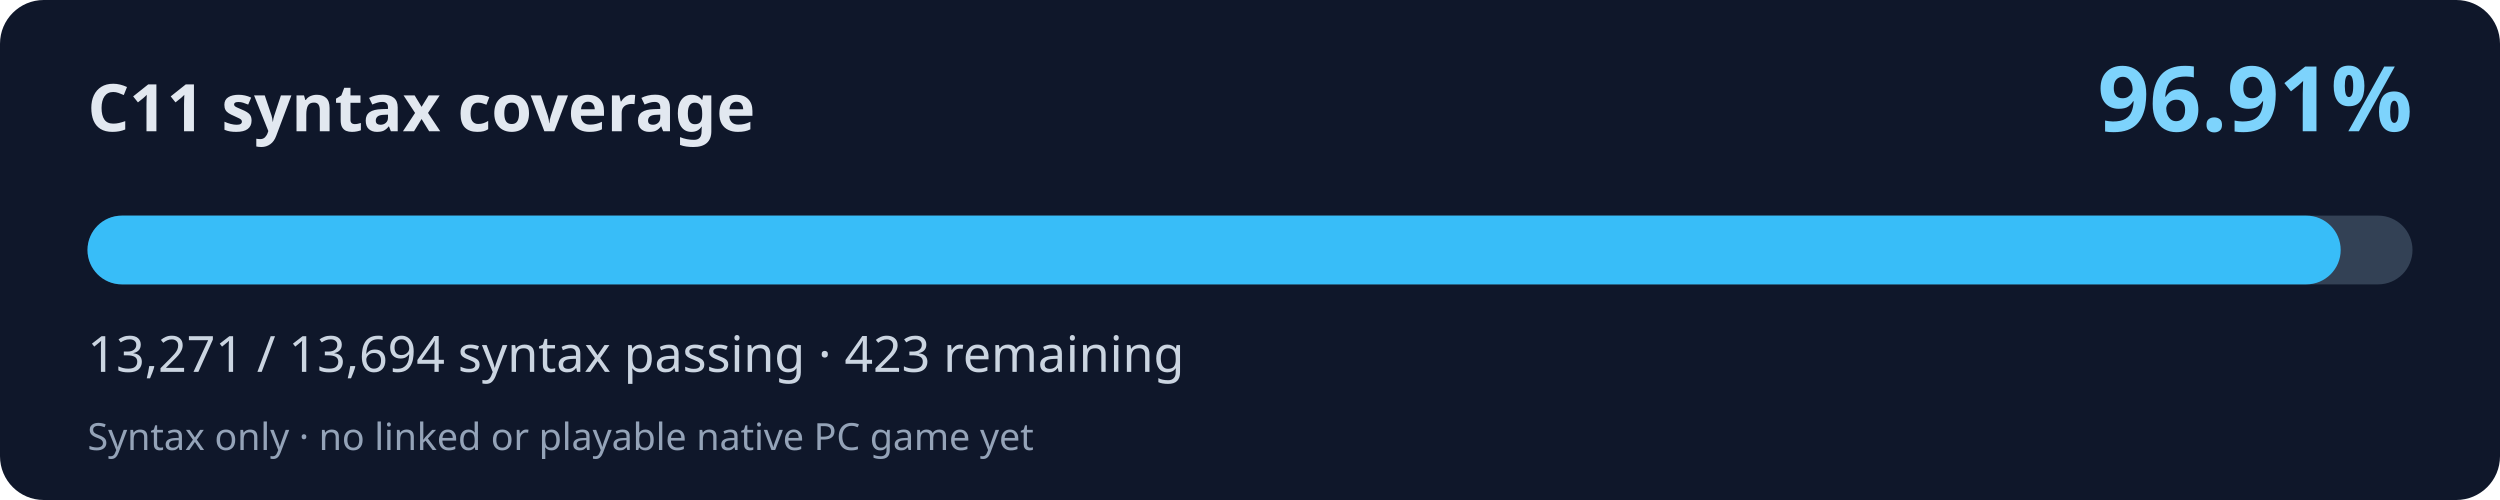
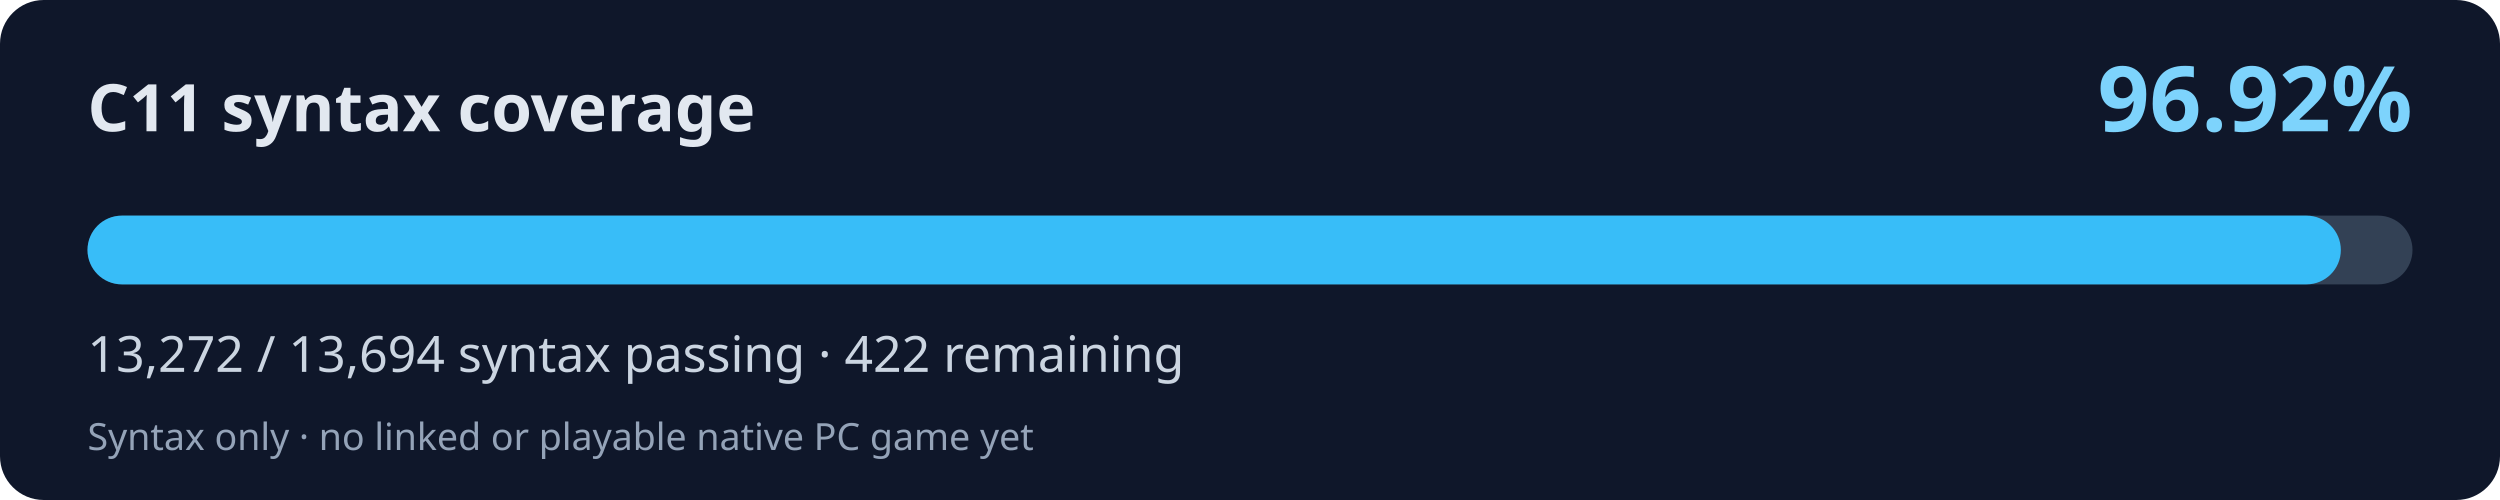
<svg xmlns="http://www.w3.org/2000/svg" width="800" height="160" viewBox="0 0 800 160" role="img" aria-labelledby="title desc">
  <rect width="800" height="160" rx="14" fill="#0f172a" />
  <text x="28" y="42" fill="#e2e8f0" font-family="system-ui,Segoe UI,sans-serif" font-weight="700" font-size="21">C11 syntax coverage</text>
-   <text x="772" y="42" fill="#7dd3fc" font-family="system-ui,Segoe UI,sans-serif" font-weight="700" font-size="29" text-anchor="end">96.91%</text>
+   <text x="772" y="42" fill="#7dd3fc" font-family="system-ui,Segoe UI,sans-serif" font-weight="700" font-size="29" text-anchor="end">96.92%</text>
  <rect x="28" y="69" width="744" height="22" rx="11" fill="#334155" />
-   <rect x="28" y="69" width="721.02" height="22" rx="11" fill="#38bdf8" />
-   <text x="28" y="119" fill="#cbd5e1" font-family="system-ui,Segoe UI,sans-serif" font-size="16">13,271 / 13,694 syntax passing · 423 remaining</text>
+   <rect x="28" y="69" width="721.07" height="22" rx="11" fill="#38bdf8" />
+   <text x="28" y="119" fill="#cbd5e1" font-family="system-ui,Segoe UI,sans-serif" font-size="16">13,272 / 13,694 syntax passing · 422 remaining</text>
  <text x="28" y="144" fill="#94a3b8" font-family="system-ui,Segoe UI,sans-serif" font-size="12">Syntax only · no linked or playable native PC game yet</text>
</svg>
